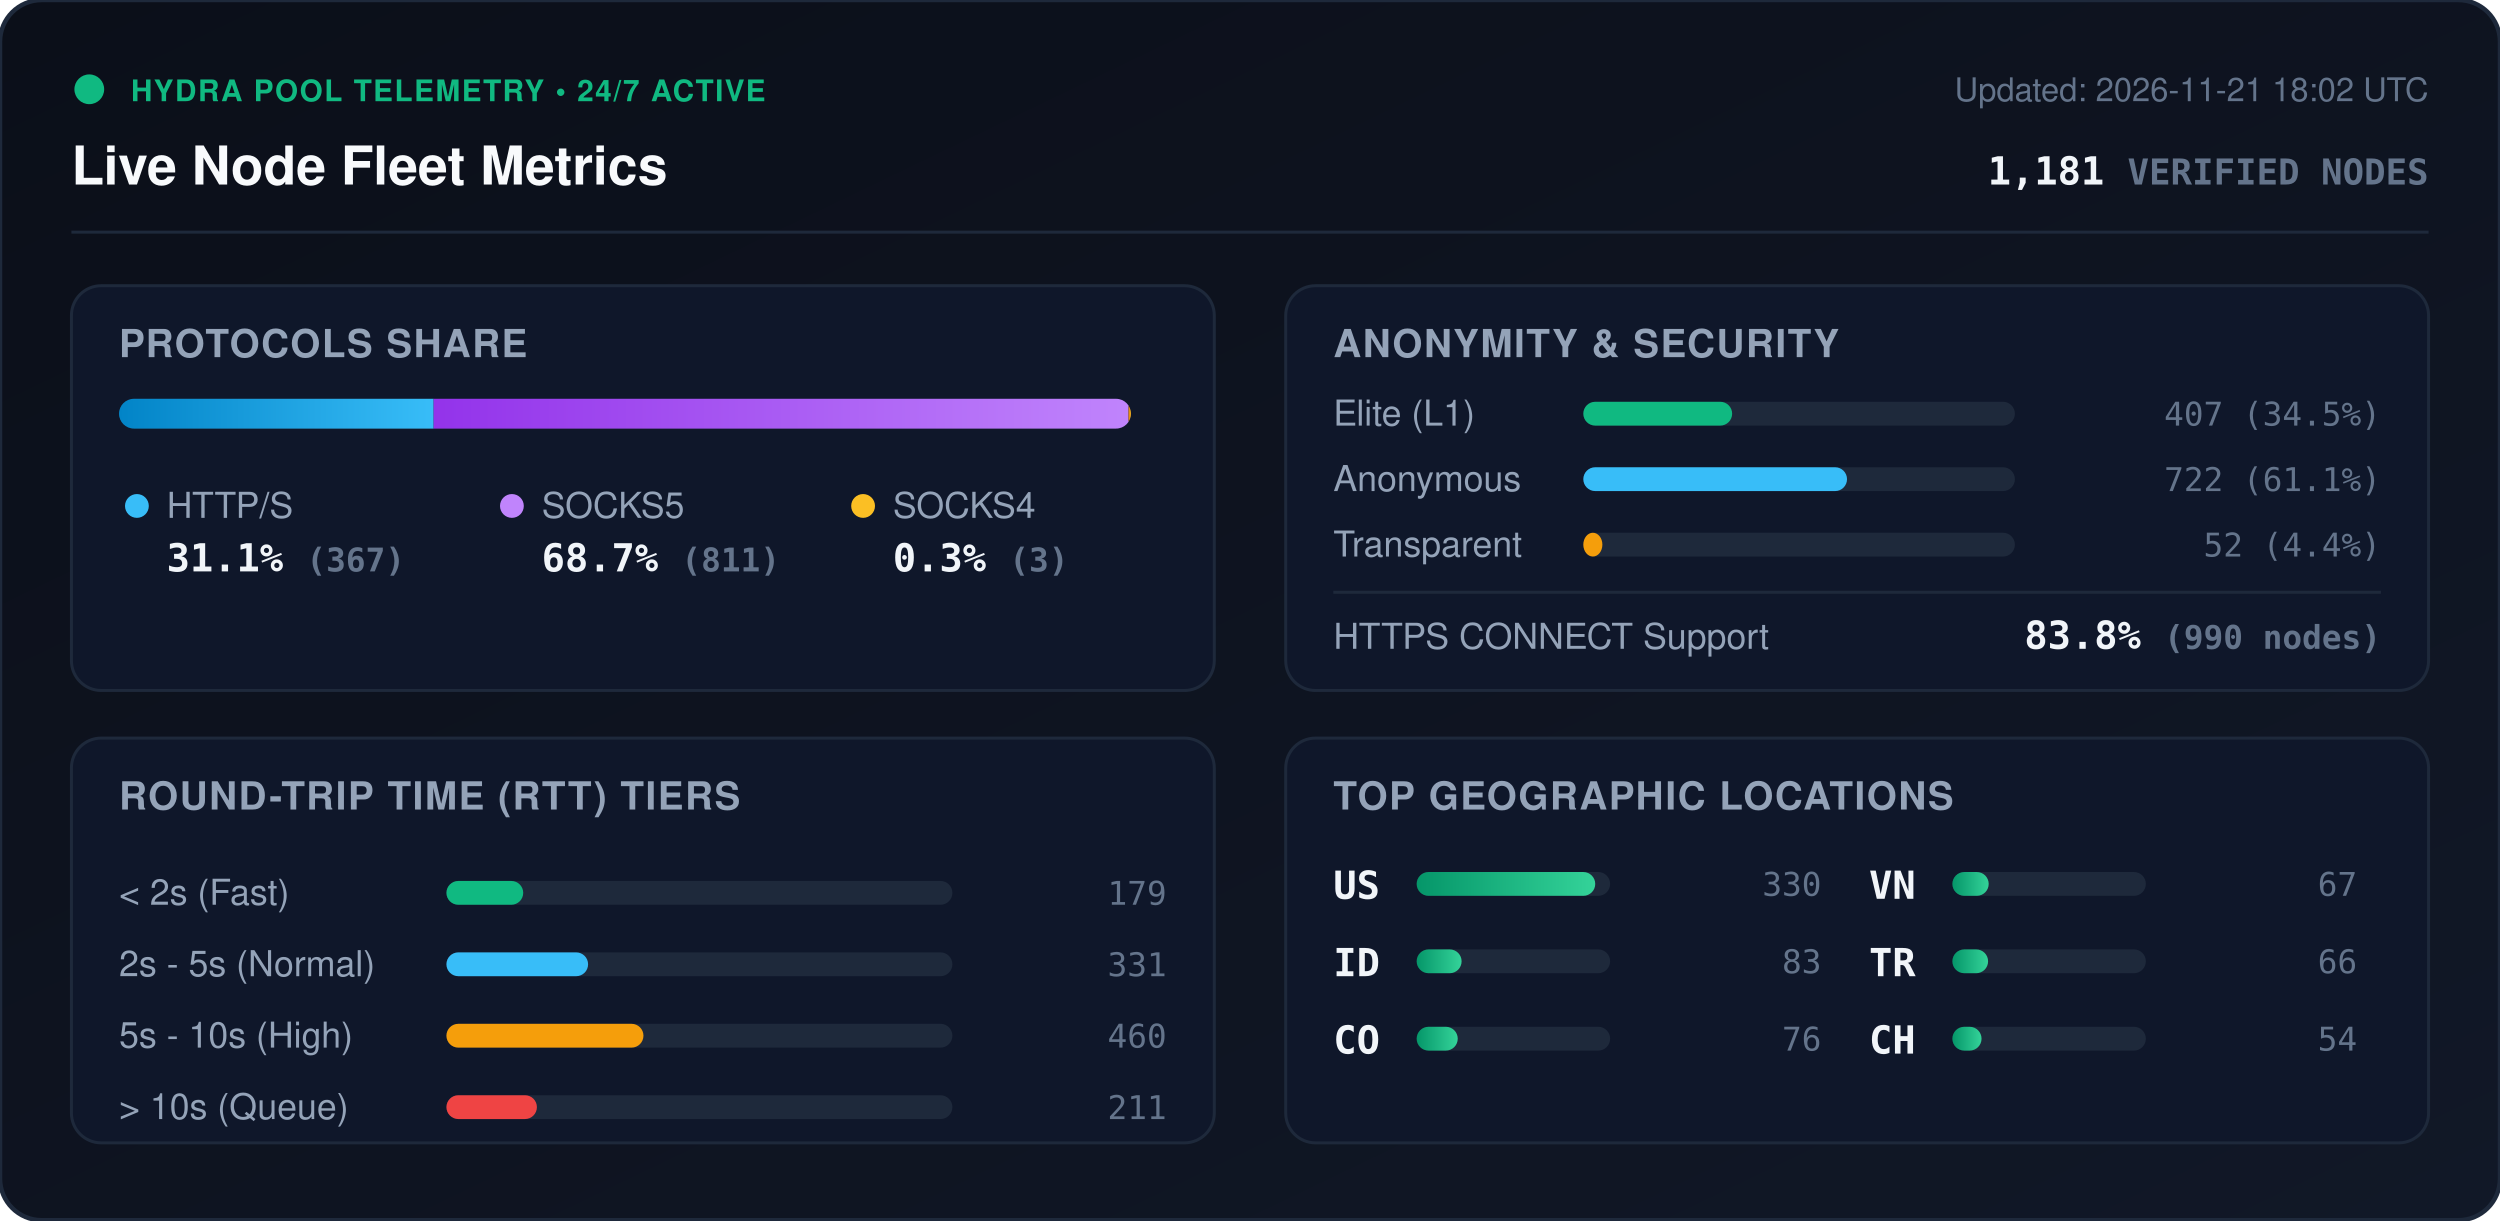
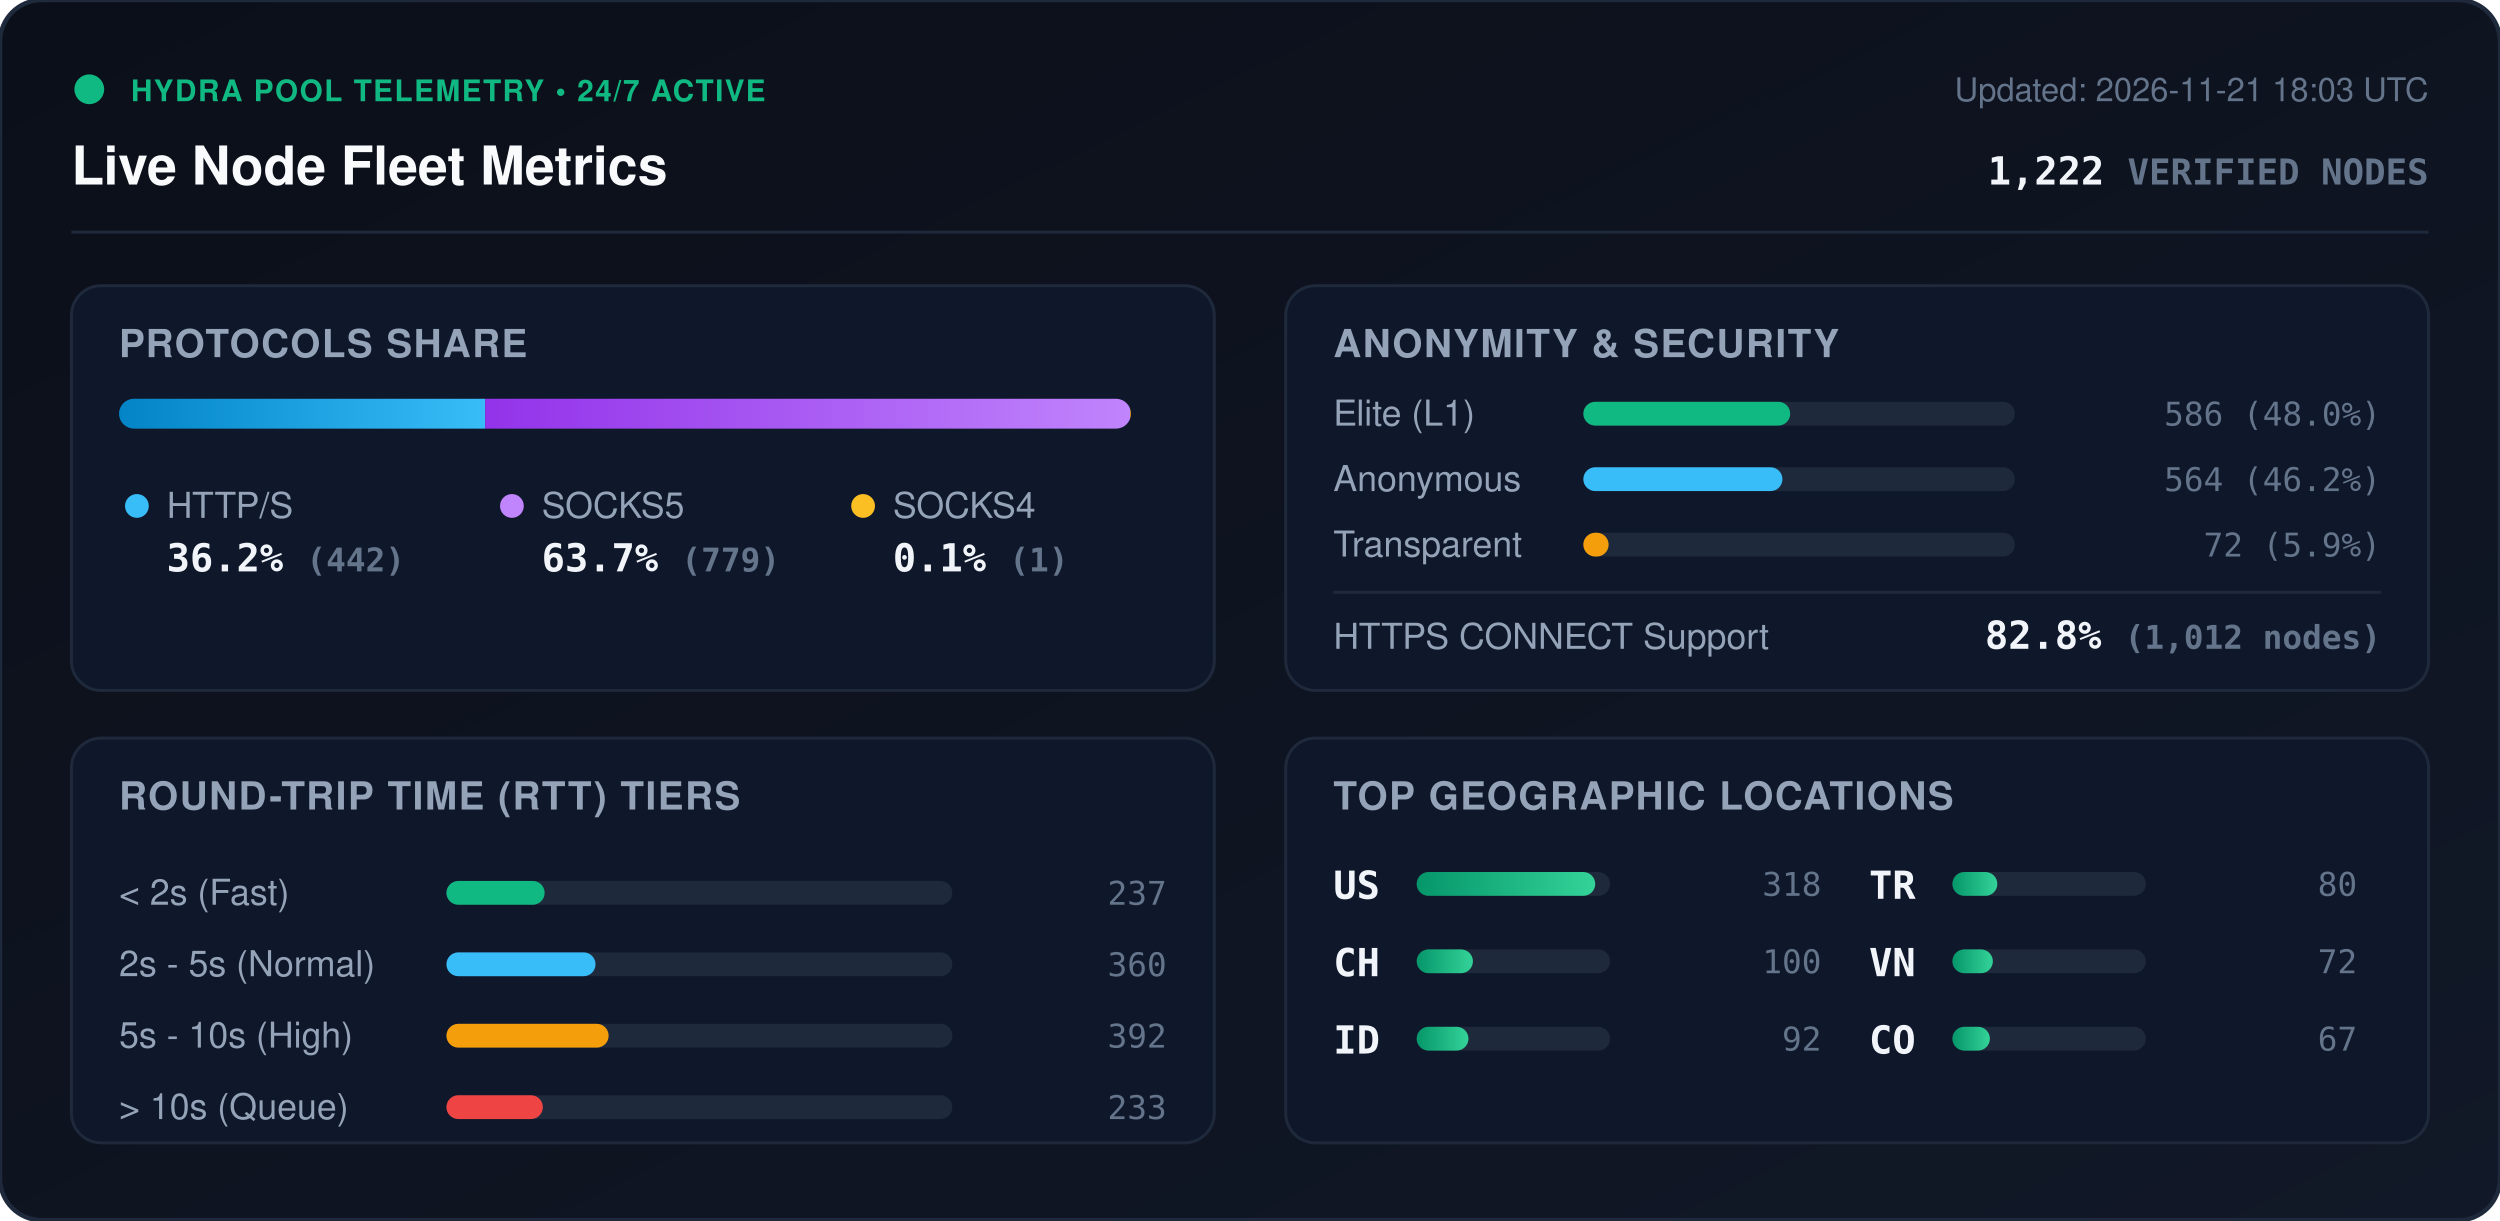
<svg xmlns="http://www.w3.org/2000/svg" viewBox="0 0 840 410" width="840" height="410" style="max-width: 100%; height: auto;">
  <defs>
    <linearGradient id="bg" x1="0%" y1="0%" x2="100%" y2="100%">
      <stop offset="0%" stop-color="#0b0f19" />
      <stop offset="100%" stop-color="#111827" />
    </linearGradient>
    <linearGradient id="bar-http" x1="0%" y1="0%" x2="100%" y2="0%">
      <stop offset="0%" stop-color="#0284c7" />
      <stop offset="100%" stop-color="#38bdf8" />
    </linearGradient>
    <linearGradient id="bar-socks5" x1="0%" y1="0%" x2="100%" y2="0%">
      <stop offset="0%" stop-color="#9333ea" />
      <stop offset="100%" stop-color="#c084fc" />
    </linearGradient>
    <linearGradient id="bar-socks4" x1="0%" y1="0%" x2="100%" y2="0%">
      <stop offset="0%" stop-color="#d97706" />
      <stop offset="100%" stop-color="#fbbf24" />
    </linearGradient>
    <linearGradient id="bar-green" x1="0%" y1="0%" x2="100%" y2="0%">
      <stop offset="0%" stop-color="#059669" />
      <stop offset="100%" stop-color="#34d399" />
    </linearGradient>
    <clipPath id="prog-track-clip">
      <rect width="340.0" height="10" rx="5" />
    </clipPath>
    <style>
      .title { font: 700 18px -apple-system, BlinkMacSystemFont, 'Segoe UI', Helvetica, Arial, sans-serif; fill: #f8fafc; }
      .sub { font: 500 11px -apple-system, BlinkMacSystemFont, 'Segoe UI', Helvetica, Arial, sans-serif; fill: #64748b; }
      .section-hdr { font: 600 13px -apple-system, BlinkMacSystemFont, 'Segoe UI', Helvetica, Arial, sans-serif; fill: #94a3b8; letter-spacing: 0.5px; }
      .metric-val { font: 700 13px -apple-system, BlinkMacSystemFont, 'Segoe UI', Helvetica, Arial, sans-serif; fill: #f1f5f9; }
      .metric-lbl { font: 500 12px -apple-system, BlinkMacSystemFont, 'Segoe UI', Helvetica, Arial, sans-serif; fill: #94a3b8; }
      .badge-txt { font: 700 10px -apple-system, BlinkMacSystemFont, 'Segoe UI', Helvetica, Arial, sans-serif; fill: #10b981; letter-spacing: 0.5px; }
      .mono { font-family: ui-monospace, SFMono-Regular, Menlo, Monaco, Consolas, monospace; }
      .pulse { animation: beacon 2s infinite ease-in-out; }
      @keyframes beacon { 0%, 100% { opacity: 1; } 50% { opacity: 0.35; } }
    </style>
  </defs>
  <rect width="840" height="410" rx="14" fill="url(#bg)" stroke="#1e293b" stroke-width="1.5" />
  <g transform="translate(24, 24)">
    <circle cx="6" cy="6" r="5" fill="#10b981" class="pulse" />
    <text x="20" y="10" class="badge-txt">HYDRA POOL TELEMETRY • 24/7 ACTIVE</text>
    <text x="0" y="38" class="title">Live Node Fleet Metrics</text>
-     <text x="792" y="10" text-anchor="end" class="sub">Updated: 2026-11-21 18:02 UTC</text>
-     <text x="792" y="38" text-anchor="end" class="metric-val mono" fill="#38bdf8">1,181 <tspan font-size="12" fill="#64748b">VERIFIED NODES</tspan>
+     <text x="792" y="10" text-anchor="end" class="sub">Updated: 2026-11-21 18:03 UTC</text>
+     <text x="792" y="38" text-anchor="end" class="metric-val mono" fill="#38bdf8">1,222 <tspan font-size="12" fill="#64748b">VERIFIED NODES</tspan>
    </text>
  </g>
  <line x1="24" y1="78" x2="816" y2="78" stroke="#1e293b" stroke-width="1" />
  <g transform="translate(24, 96)">
    <rect width="384" height="136" rx="10" fill="#0f172a" stroke="#1e293b" />
    <text x="16" y="24" class="section-hdr">PROTOCOLS SHARE</text>
    <g transform="translate(16, 38)">
      <rect width="340.0" height="10" rx="5" fill="#1e293b" />
      <g clip-path="url(#prog-track-clip)">
-         <rect x="0" width="105.7" height="10" fill="url(#bar-http)" />
-         <rect x="105.7" width="233.5" height="10" fill="url(#bar-socks5)" />
-         <rect x="339.2" width="0.9" height="10" fill="url(#bar-socks4)" />
+         <rect x="0" width="123.0" height="10" fill="url(#bar-http)" />
+         <rect x="123.0" width="216.7" height="10" fill="url(#bar-socks5)" />
+         <rect x="339.7" width="0.3" height="10" fill="url(#bar-socks4)" />
      </g>
    </g>
    <g transform="translate(16, 68)">
      <circle cx="6" cy="6" r="4" fill="#38bdf8" />
      <text x="16" y="10" class="metric-lbl">HTTP/S</text>
-       <text x="16" y="28" class="metric-val mono">31.1% <tspan font-size="11" fill="#64748b">(367)</tspan>
+       <text x="16" y="28" class="metric-val mono">36.2% <tspan font-size="11" fill="#64748b">(442)</tspan>
      </text>
      <circle cx="132" cy="6" r="4" fill="#c084fc" />
      <text x="142" y="10" class="metric-lbl">SOCKS5</text>
-       <text x="142" y="28" class="metric-val mono">68.7% <tspan font-size="11" fill="#64748b">(811)</tspan>
+       <text x="142" y="28" class="metric-val mono">63.7% <tspan font-size="11" fill="#64748b">(779)</tspan>
      </text>
      <circle cx="250" cy="6" r="4" fill="#fbbf24" />
      <text x="260" y="10" class="metric-lbl">SOCKS4</text>
-       <text x="260" y="28" class="metric-val mono">0.3% <tspan font-size="11" fill="#64748b">(3)</tspan>
+       <text x="260" y="28" class="metric-val mono">0.1% <tspan font-size="11" fill="#64748b">(1)</tspan>
      </text>
    </g>
  </g>
  <g transform="translate(432, 96)">
    <rect width="384" height="136" rx="10" fill="#0f172a" stroke="#1e293b" />
    <text x="16" y="24" class="section-hdr">ANONYMITY &amp; SECURITY</text>
    <text x="16" y="47" class="metric-lbl">Elite (L1)</text>
    <rect x="100" y="39" width="145.0" height="8" rx="4" fill="#1e293b" />
-     <rect x="100" y="39" width="50.0" height="8" rx="4" fill="#10b981" />
-     <text x="368" y="47" text-anchor="end" class="mono sub" fill="#e2e8f0">407 (34.5%)</text>
+     <rect x="100" y="39" width="69.5" height="8" rx="4" fill="#10b981" />
+     <text x="368" y="47" text-anchor="end" class="mono sub" fill="#e2e8f0">586 (48.0%)</text>
    <text x="16" y="69" class="metric-lbl">Anonymous</text>
    <rect x="100" y="61" width="145.0" height="8" rx="4" fill="#1e293b" />
-     <rect x="100" y="61" width="88.6" height="8" rx="4" fill="#38bdf8" />
-     <text x="368" y="69" text-anchor="end" class="mono sub" fill="#e2e8f0">722 (61.1%)</text>
+     <rect x="100" y="61" width="66.9" height="8" rx="4" fill="#38bdf8" />
+     <text x="368" y="69" text-anchor="end" class="mono sub" fill="#e2e8f0">564 (46.2%)</text>
    <text x="16" y="91" class="metric-lbl">Transparent</text>
    <rect x="100" y="83" width="145.0" height="8" rx="4" fill="#1e293b" />
-     <rect x="100" y="83" width="6.4" height="8" rx="4" fill="#f59e0b" />
-     <text x="368" y="91" text-anchor="end" class="mono sub" fill="#e2e8f0">52 (4.4%)</text>
+     <rect x="100" y="83" width="8.5" height="8" rx="4" fill="#f59e0b" />
+     <text x="368" y="91" text-anchor="end" class="mono sub" fill="#e2e8f0">72 (5.9%)</text>
    <line x1="16" y1="103" x2="368" y2="103" stroke="#1e293b" stroke-width="1" />
    <text x="16" y="122" class="metric-lbl">HTTPS CONNECT Support</text>
-     <text x="368" y="122" text-anchor="end" class="metric-val mono" fill="#34d399">83.8% <tspan font-size="11" fill="#64748b">(990 nodes)</tspan>
+     <text x="368" y="122" text-anchor="end" class="metric-val mono" fill="#34d399">82.8% <tspan font-size="11" fill="#64748b">(1,012 nodes)</tspan>
    </text>
  </g>
  <g transform="translate(24, 248)">
    <rect width="384" height="136" rx="10" fill="#0f172a" stroke="#1e293b" />
    <text x="16" y="24" class="section-hdr">ROUND-TRIP TIME (RTT) TIERS</text>
    <g transform="translate(16, 42)">
      <text x="0" y="14" class="metric-lbl">&lt; 2s (Fast)</text>
      <rect x="110" y="6" width="170" height="8" rx="4" fill="#1e293b" />
-       <rect x="110" y="6" width="25.8" height="8" rx="4" fill="#10b981" />
-       <text x="352" y="14" text-anchor="end" class="mono sub">179</text>
+       <rect x="110" y="6" width="33.0" height="8" rx="4" fill="#10b981" />
+       <text x="352" y="14" text-anchor="end" class="mono sub">237</text>
      <text x="0" y="38" class="metric-lbl">2s - 5s (Normal)</text>
      <rect x="110" y="30" width="170" height="8" rx="4" fill="#1e293b" />
-       <rect x="110" y="30" width="47.6" height="8" rx="4" fill="#38bdf8" />
-       <text x="352" y="38" text-anchor="end" class="mono sub">331</text>
+       <rect x="110" y="30" width="50.1" height="8" rx="4" fill="#38bdf8" />
+       <text x="352" y="38" text-anchor="end" class="mono sub">360</text>
      <text x="0" y="62" class="metric-lbl">5s - 10s (High)</text>
      <rect x="110" y="54" width="170" height="8" rx="4" fill="#1e293b" />
-       <rect x="110" y="54" width="66.2" height="8" rx="4" fill="#f59e0b" />
-       <text x="352" y="62" text-anchor="end" class="mono sub">460</text>
+       <rect x="110" y="54" width="54.5" height="8" rx="4" fill="#f59e0b" />
+       <text x="352" y="62" text-anchor="end" class="mono sub">392</text>
      <text x="0" y="86" class="metric-lbl">&gt; 10s (Queue)</text>
      <rect x="110" y="78" width="170" height="8" rx="4" fill="#1e293b" />
-       <rect x="110" y="78" width="30.4" height="8" rx="4" fill="#ef4444" />
-       <text x="352" y="86" text-anchor="end" class="mono sub">211</text>
+       <rect x="110" y="78" width="32.4" height="8" rx="4" fill="#ef4444" />
+       <text x="352" y="86" text-anchor="end" class="mono sub">233</text>
    </g>
  </g>
  <g transform="translate(432, 248)">
    <rect width="384" height="136" rx="10" fill="#0f172a" stroke="#1e293b" />
    <text x="16" y="24" class="section-hdr">TOP GEOGRAPHIC LOCATIONS</text>
    <g transform="translate(16, 42)">
      <g transform="translate(0, 0)">
        <text x="0" y="12" class="mono metric-val" font-size="12">US</text>
        <rect x="28" y="3" width="65" height="8" rx="4" fill="#1e293b" />
        <rect x="28" y="3" width="60.0" height="8" rx="4" fill="url(#bar-green)" />
-         <text x="164" y="11" text-anchor="end" class="mono sub">330</text>
+         <text x="164" y="11" text-anchor="end" class="mono sub">318</text>
      </g>
      <g transform="translate(0, 26)">
+         <text x="0" y="12" class="mono metric-val" font-size="12">CH</text>
+         <rect x="28" y="3" width="65" height="8" rx="4" fill="#1e293b" />
+         <rect x="28" y="3" width="18.9" height="8" rx="4" fill="url(#bar-green)" />
+         <text x="164" y="11" text-anchor="end" class="mono sub">100</text>
+       </g>
+       <g transform="translate(0, 52)">
        <text x="0" y="12" class="mono metric-val" font-size="12">ID</text>
        <rect x="28" y="3" width="65" height="8" rx="4" fill="#1e293b" />
+         <rect x="28" y="3" width="17.4" height="8" rx="4" fill="url(#bar-green)" />
+         <text x="164" y="11" text-anchor="end" class="mono sub">92</text>
+       </g>
+       <g transform="translate(180, 0)">
+         <text x="0" y="12" class="mono metric-val" font-size="12">TR</text>
+         <rect x="28" y="3" width="65" height="8" rx="4" fill="#1e293b" />
        <rect x="28" y="3" width="15.1" height="8" rx="4" fill="url(#bar-green)" />
-         <text x="164" y="11" text-anchor="end" class="mono sub">83</text>
+         <text x="164" y="11" text-anchor="end" class="mono sub">80</text>
      </g>
-       <g transform="translate(0, 52)">
+       <g transform="translate(180, 26)">
+         <text x="0" y="12" class="mono metric-val" font-size="12">VN</text>
+         <rect x="28" y="3" width="65" height="8" rx="4" fill="#1e293b" />
+         <rect x="28" y="3" width="13.6" height="8" rx="4" fill="url(#bar-green)" />
+         <text x="164" y="11" text-anchor="end" class="mono sub">72</text>
+       </g>
+       <g transform="translate(180, 52)">
        <text x="0" y="12" class="mono metric-val" font-size="12">CO</text>
        <rect x="28" y="3" width="65" height="8" rx="4" fill="#1e293b" />
-         <rect x="28" y="3" width="13.8" height="8" rx="4" fill="url(#bar-green)" />
-         <text x="164" y="11" text-anchor="end" class="mono sub">76</text>
-       </g>
-       <g transform="translate(180, 0)">
-         <text x="0" y="12" class="mono metric-val" font-size="12">VN</text>
-         <rect x="28" y="3" width="65" height="8" rx="4" fill="#1e293b" />
-         <rect x="28" y="3" width="12.2" height="8" rx="4" fill="url(#bar-green)" />
+         <rect x="28" y="3" width="12.6" height="8" rx="4" fill="url(#bar-green)" />
        <text x="164" y="11" text-anchor="end" class="mono sub">67</text>
-       </g>
-       <g transform="translate(180, 26)">
-         <text x="0" y="12" class="mono metric-val" font-size="12">TR</text>
-         <rect x="28" y="3" width="65" height="8" rx="4" fill="#1e293b" />
-         <rect x="28" y="3" width="12.0" height="8" rx="4" fill="url(#bar-green)" />
-         <text x="164" y="11" text-anchor="end" class="mono sub">66</text>
-       </g>
-       <g transform="translate(180, 52)">
-         <text x="0" y="12" class="mono metric-val" font-size="12">CH</text>
-         <rect x="28" y="3" width="65" height="8" rx="4" fill="#1e293b" />
-         <rect x="28" y="3" width="9.8" height="8" rx="4" fill="url(#bar-green)" />
-         <text x="164" y="11" text-anchor="end" class="mono sub">54</text>
      </g>
    </g>
  </g>
</svg>
